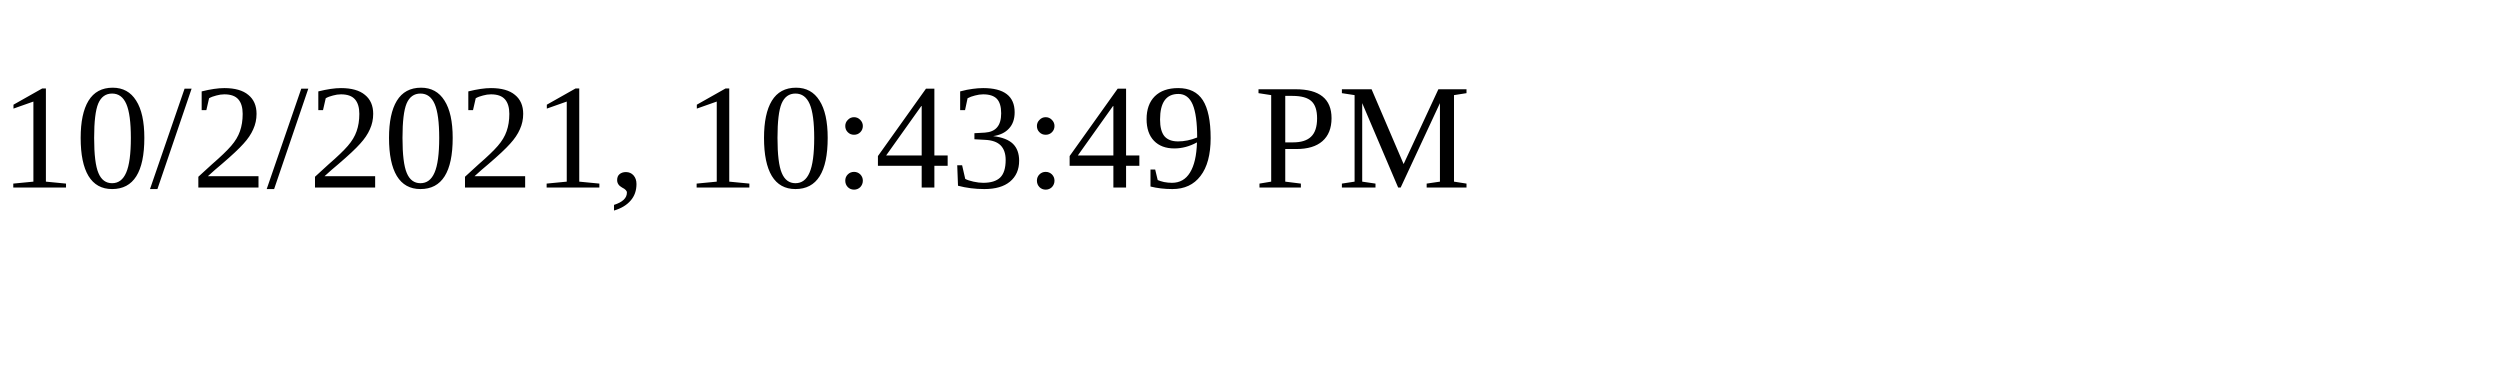
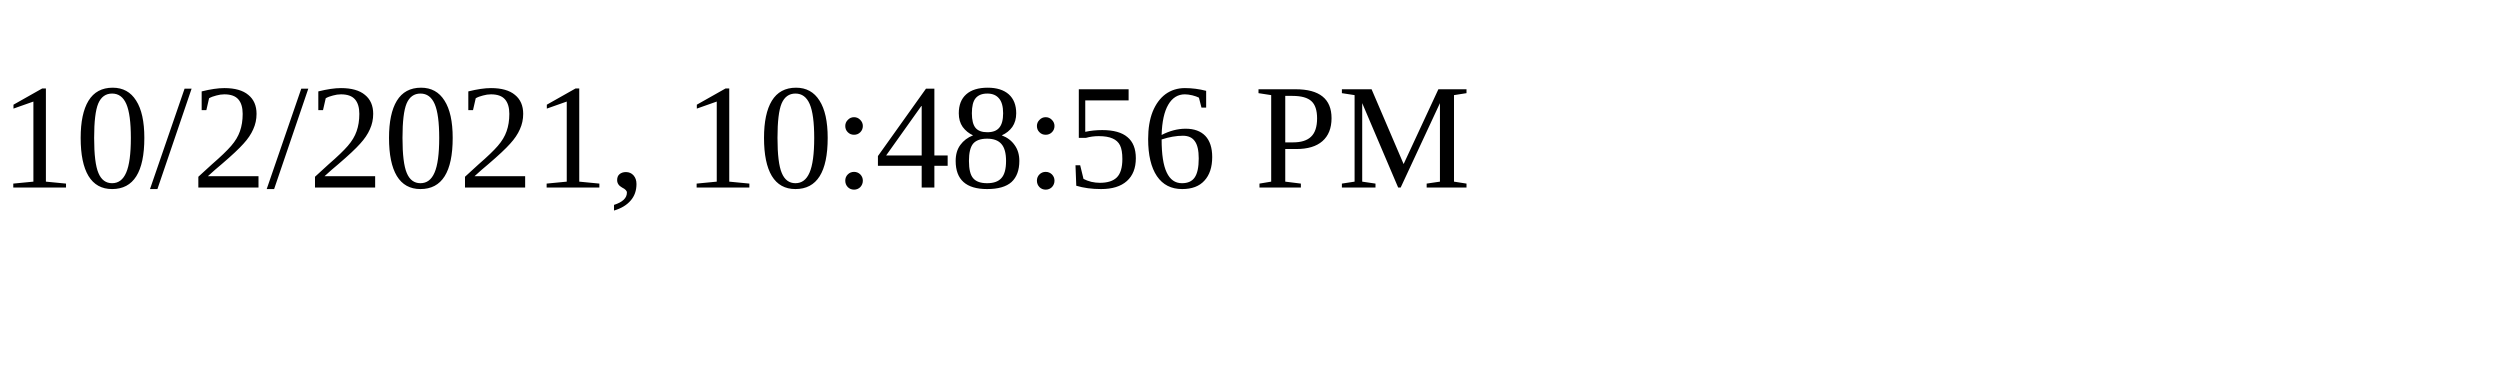
<svg xmlns="http://www.w3.org/2000/svg" height="30" width="200">
-   <text x="0" y="15">10/2/2021, 10:43:49 PM</text>
+   <text x="0" y="15">10/2/2021, 10:48:56 PM</text>
</svg>
